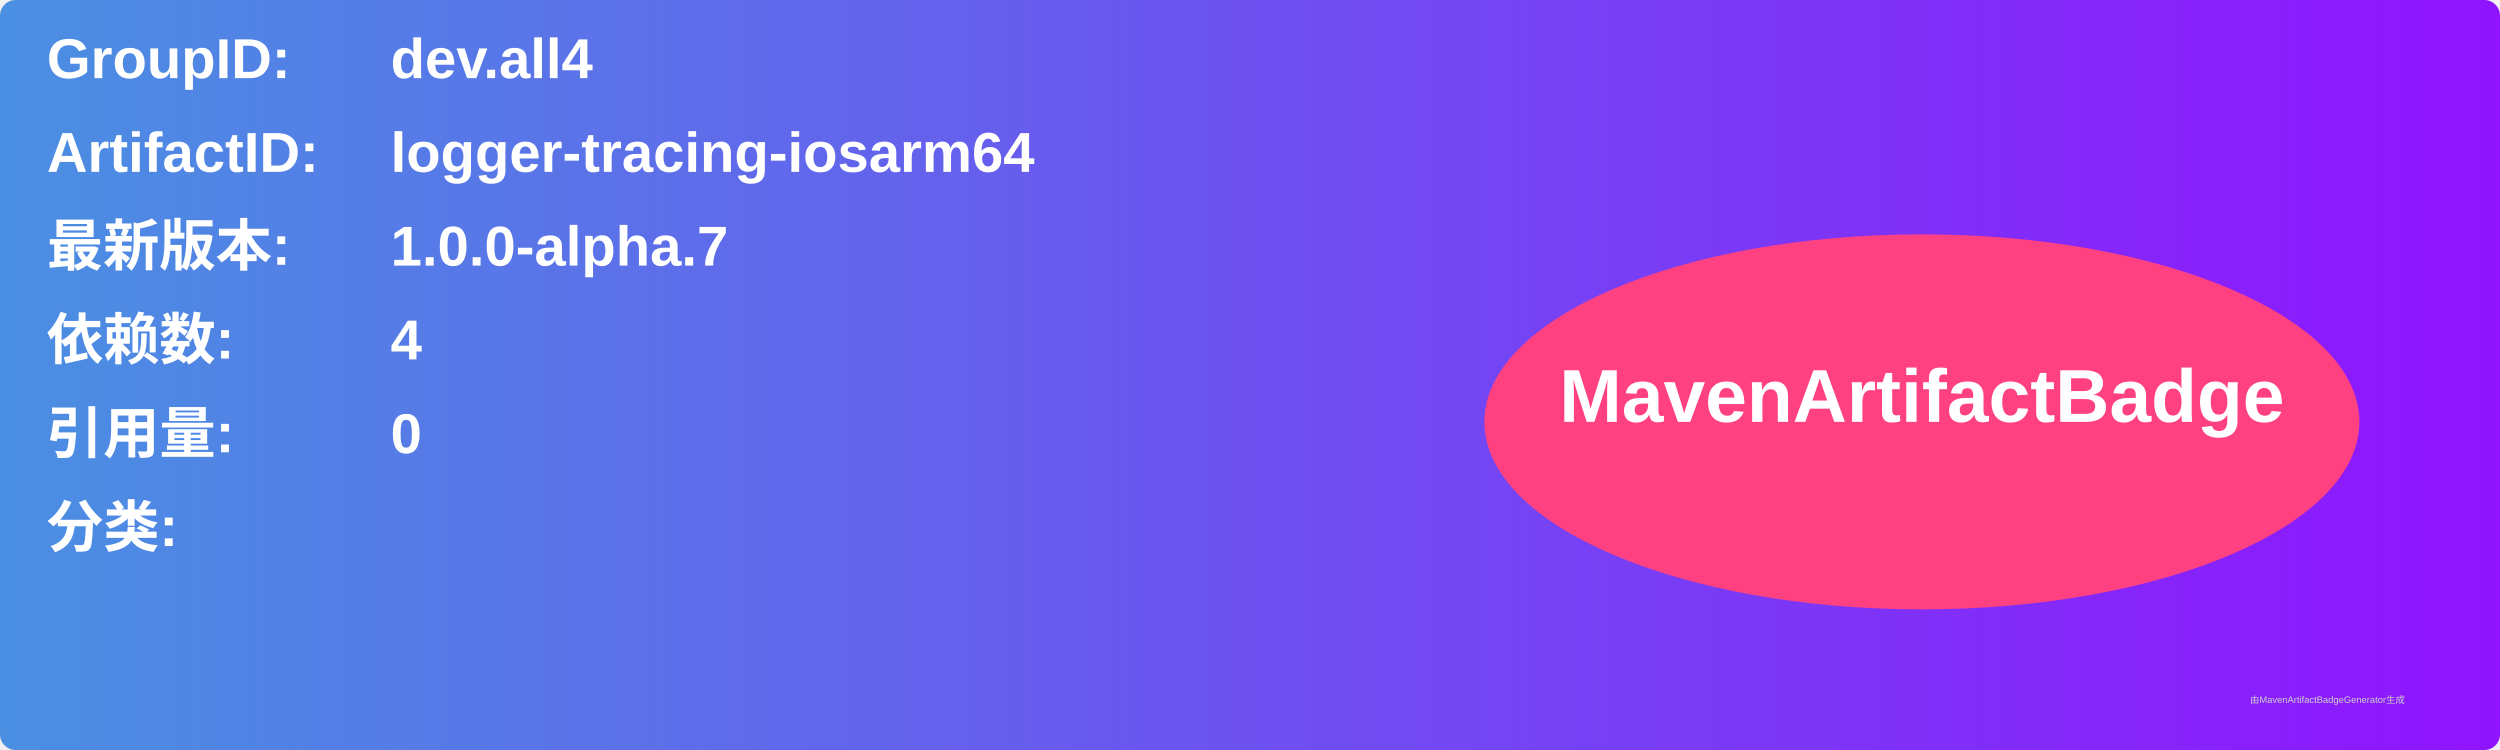
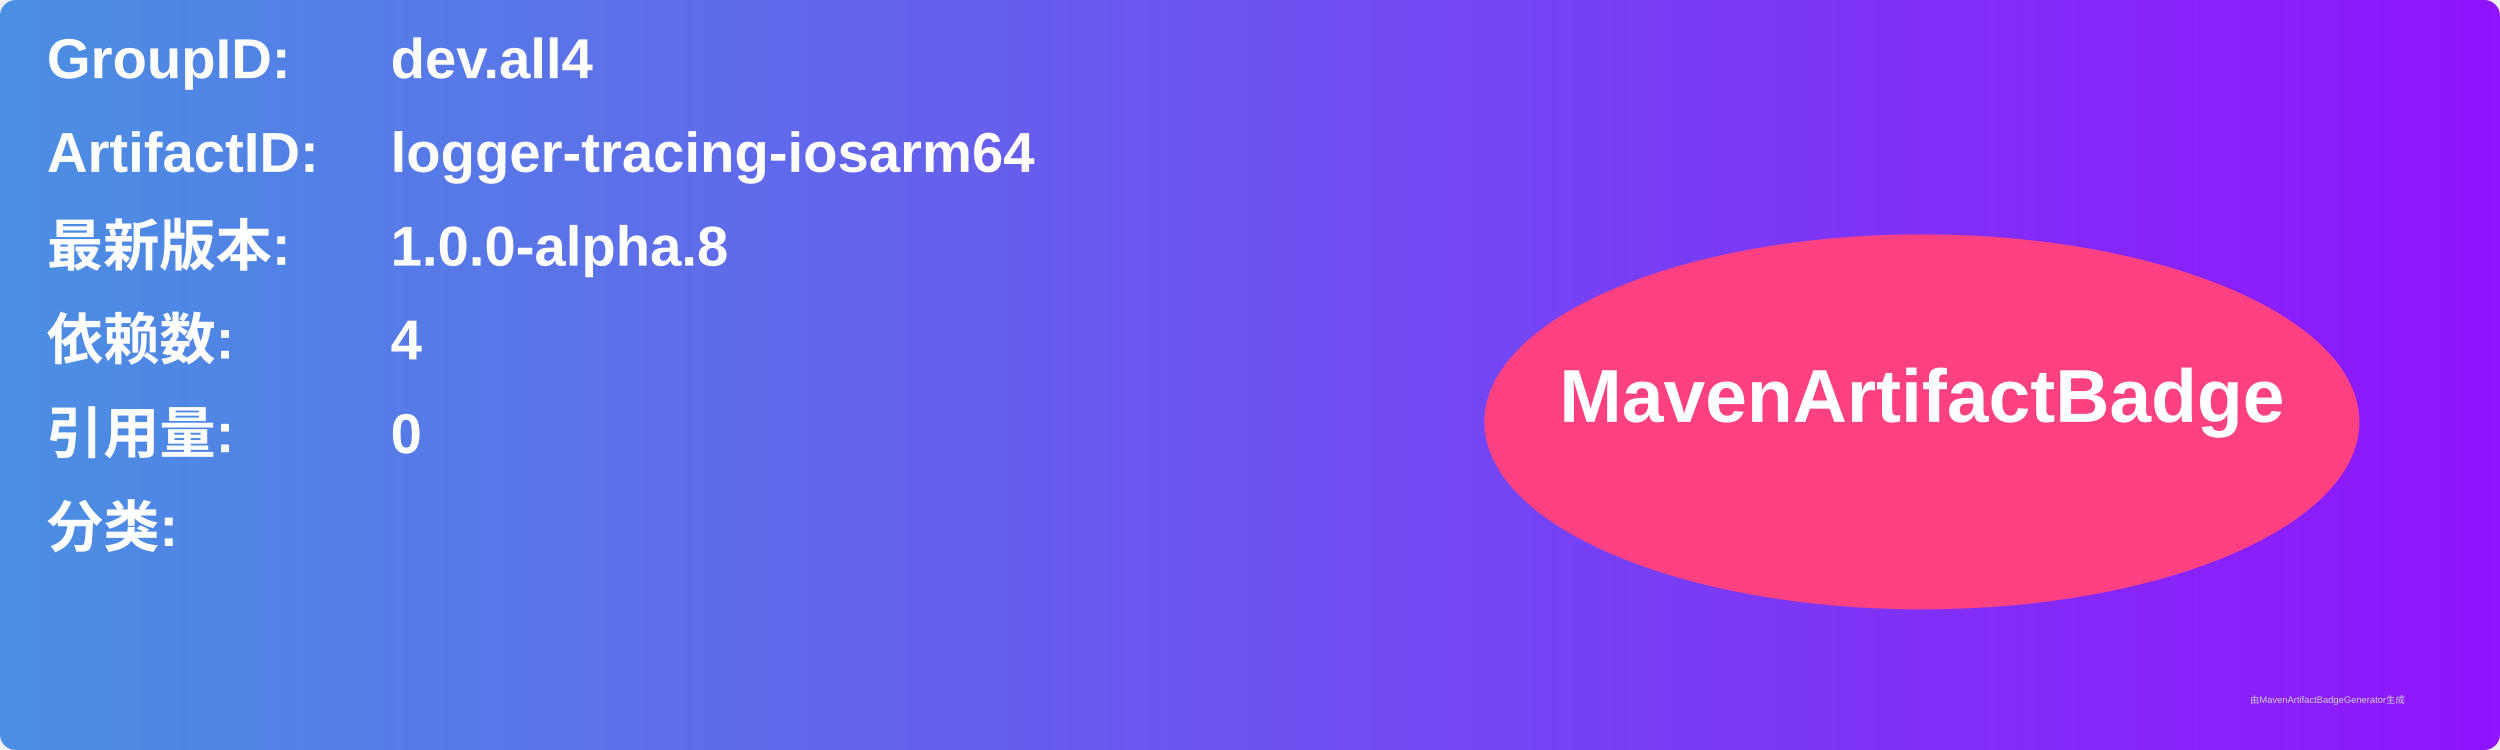
<svg xmlns="http://www.w3.org/2000/svg" width="800" height="240" viewBox="0 0 800 240">
  <linearGradient id="grad" x1="0%" y1="0%" x2="100%" y2="0%">
    <stop offset="0%" stop-color="#4a90e2" />
    <stop offset="100%" stop-color="#9013fe" />
  </linearGradient>
  <rect width="100%" height="100%" rx="5" ry="5" fill="url(#grad)" />
  <g transform="translate(15, 15)">
    <text x="0" y="10" font-family="Arial" font-size="18" fill="white" font-weight="bold" width="260">GroupID:</text>
    <text x="110" y="10" font-family="Arial" font-size="18" fill="white" font-weight="bold" width="460">dev.all4</text>
    <text x="0" y="40" font-family="Arial" font-size="18" fill="white" font-weight="bold" width="260">ArtifactID:</text>
    <text x="110" y="40" font-family="Arial" font-size="18" fill="white" font-weight="bold" width="460">logger-tracing-iosarm64</text>
    <text x="0" y="70" font-family="Arial" font-size="18" fill="white" font-weight="bold">最新版本:</text>
    <text x="110" y="70" font-family="Arial" font-size="18" fill="white" font-weight="bold">
-       <tspan font-weight="bold">1.0.0-alpha.7</tspan>
+       <tspan font-weight="bold">1.0.0-alpha.8</tspan>
    </text>
    <text x="0" y="100" font-family="Arial" font-size="18" fill="white" font-weight="bold">依赖数: </text>
    <text x="110" y="100" font-family="Arial" font-size="18" fill="white">
      <tspan font-weight="bold">4</tspan>
    </text>
    <text x="0" y="130" font-family="Arial" font-size="18" fill="white" font-weight="bold">引用量: </text>
    <text x="110" y="130" font-family="Arial" font-size="18" fill="white">
      <tspan font-weight="bold">0</tspan>
    </text>
    <text x="0" y="160" font-family="Arial" font-size="18" fill="white" font-weight="bold">分类:</text>
    <text x="10" y="190" font-family="Arial" font-size="10" fill="white">
      <tspan font-weight="bold" />
    </text>
    <ellipse cx="600" cy="120" rx="140" ry="60" fill="#ff4081" />
    <text x="600" y="120" text-anchor="middle" font-family="Arial" font-size="24" fill="white" font-weight="bold">MavenArtifactBadge</text>
  </g>
  <text x="720" y="225" font-family="Arial" font-size="3" fill="#d0d0d0">由MavenArtifactBadgeGenerator生成</text>
</svg>
